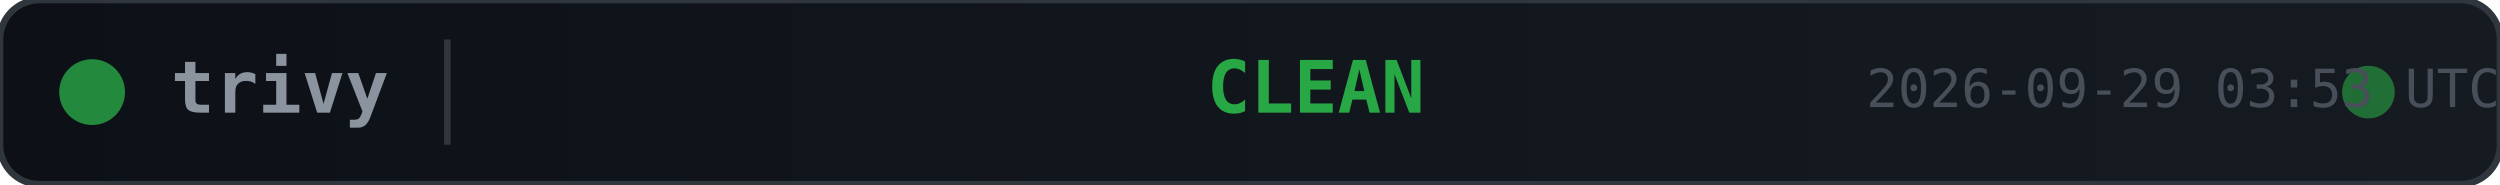
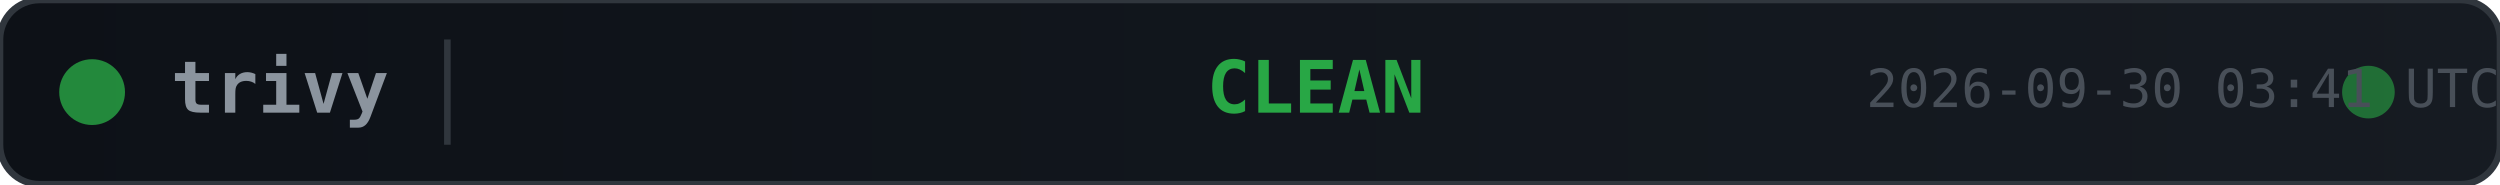
<svg xmlns="http://www.w3.org/2000/svg" width="380" height="28">
  <defs>
    <linearGradient id="bg" x1="0" y1="0" x2="1" y2="0">
      <stop offset="0%" stop-color="#0d1117" />
      <stop offset="100%" stop-color="#161b22" />
    </linearGradient>
  </defs>
  <rect width="380" height="28" rx="6" fill="url(#bg)" stroke="#30363d" stroke-width="1" />
  <circle cx="14" cy="14" r="5" fill="#28a745" opacity="0.8">
    <animate attributeName="opacity" values="0.8;0.4;0.8" dur="2s" repeatCount="indefinite" />
  </circle>
  <text x="26" y="14" fill="#8b949e" font-family="monospace" font-size="11" font-weight="600" dominant-baseline="middle">trivy</text>
  <line x1="68" y1="6" x2="68" y2="22" stroke="#30363d" stroke-width="1" />
  <text x="200" y="14" fill="#28a745" font-family="monospace" font-size="11" font-weight="700" text-anchor="middle" dominant-baseline="middle">CLEAN</text>
  <circle cx="360" cy="14" r="4" fill="#28a745" opacity="0.6">
    <animate attributeName="r" values="4;6;4" dur="1.5s" repeatCount="indefinite" />
    <animate attributeName="opacity" values="0.6;0.2;0.6" dur="1.5s" repeatCount="indefinite" />
  </circle>
-   <text x="380" y="14" fill="#484f58" font-family="monospace" font-size="8" text-anchor="end" dominant-baseline="middle">2026-09-29 03:53 UTC</text>
+   <text x="380" y="14" fill="#484f58" font-family="monospace" font-size="8" text-anchor="end" dominant-baseline="middle">2026-09-30 03:41 UTC</text>
</svg>
